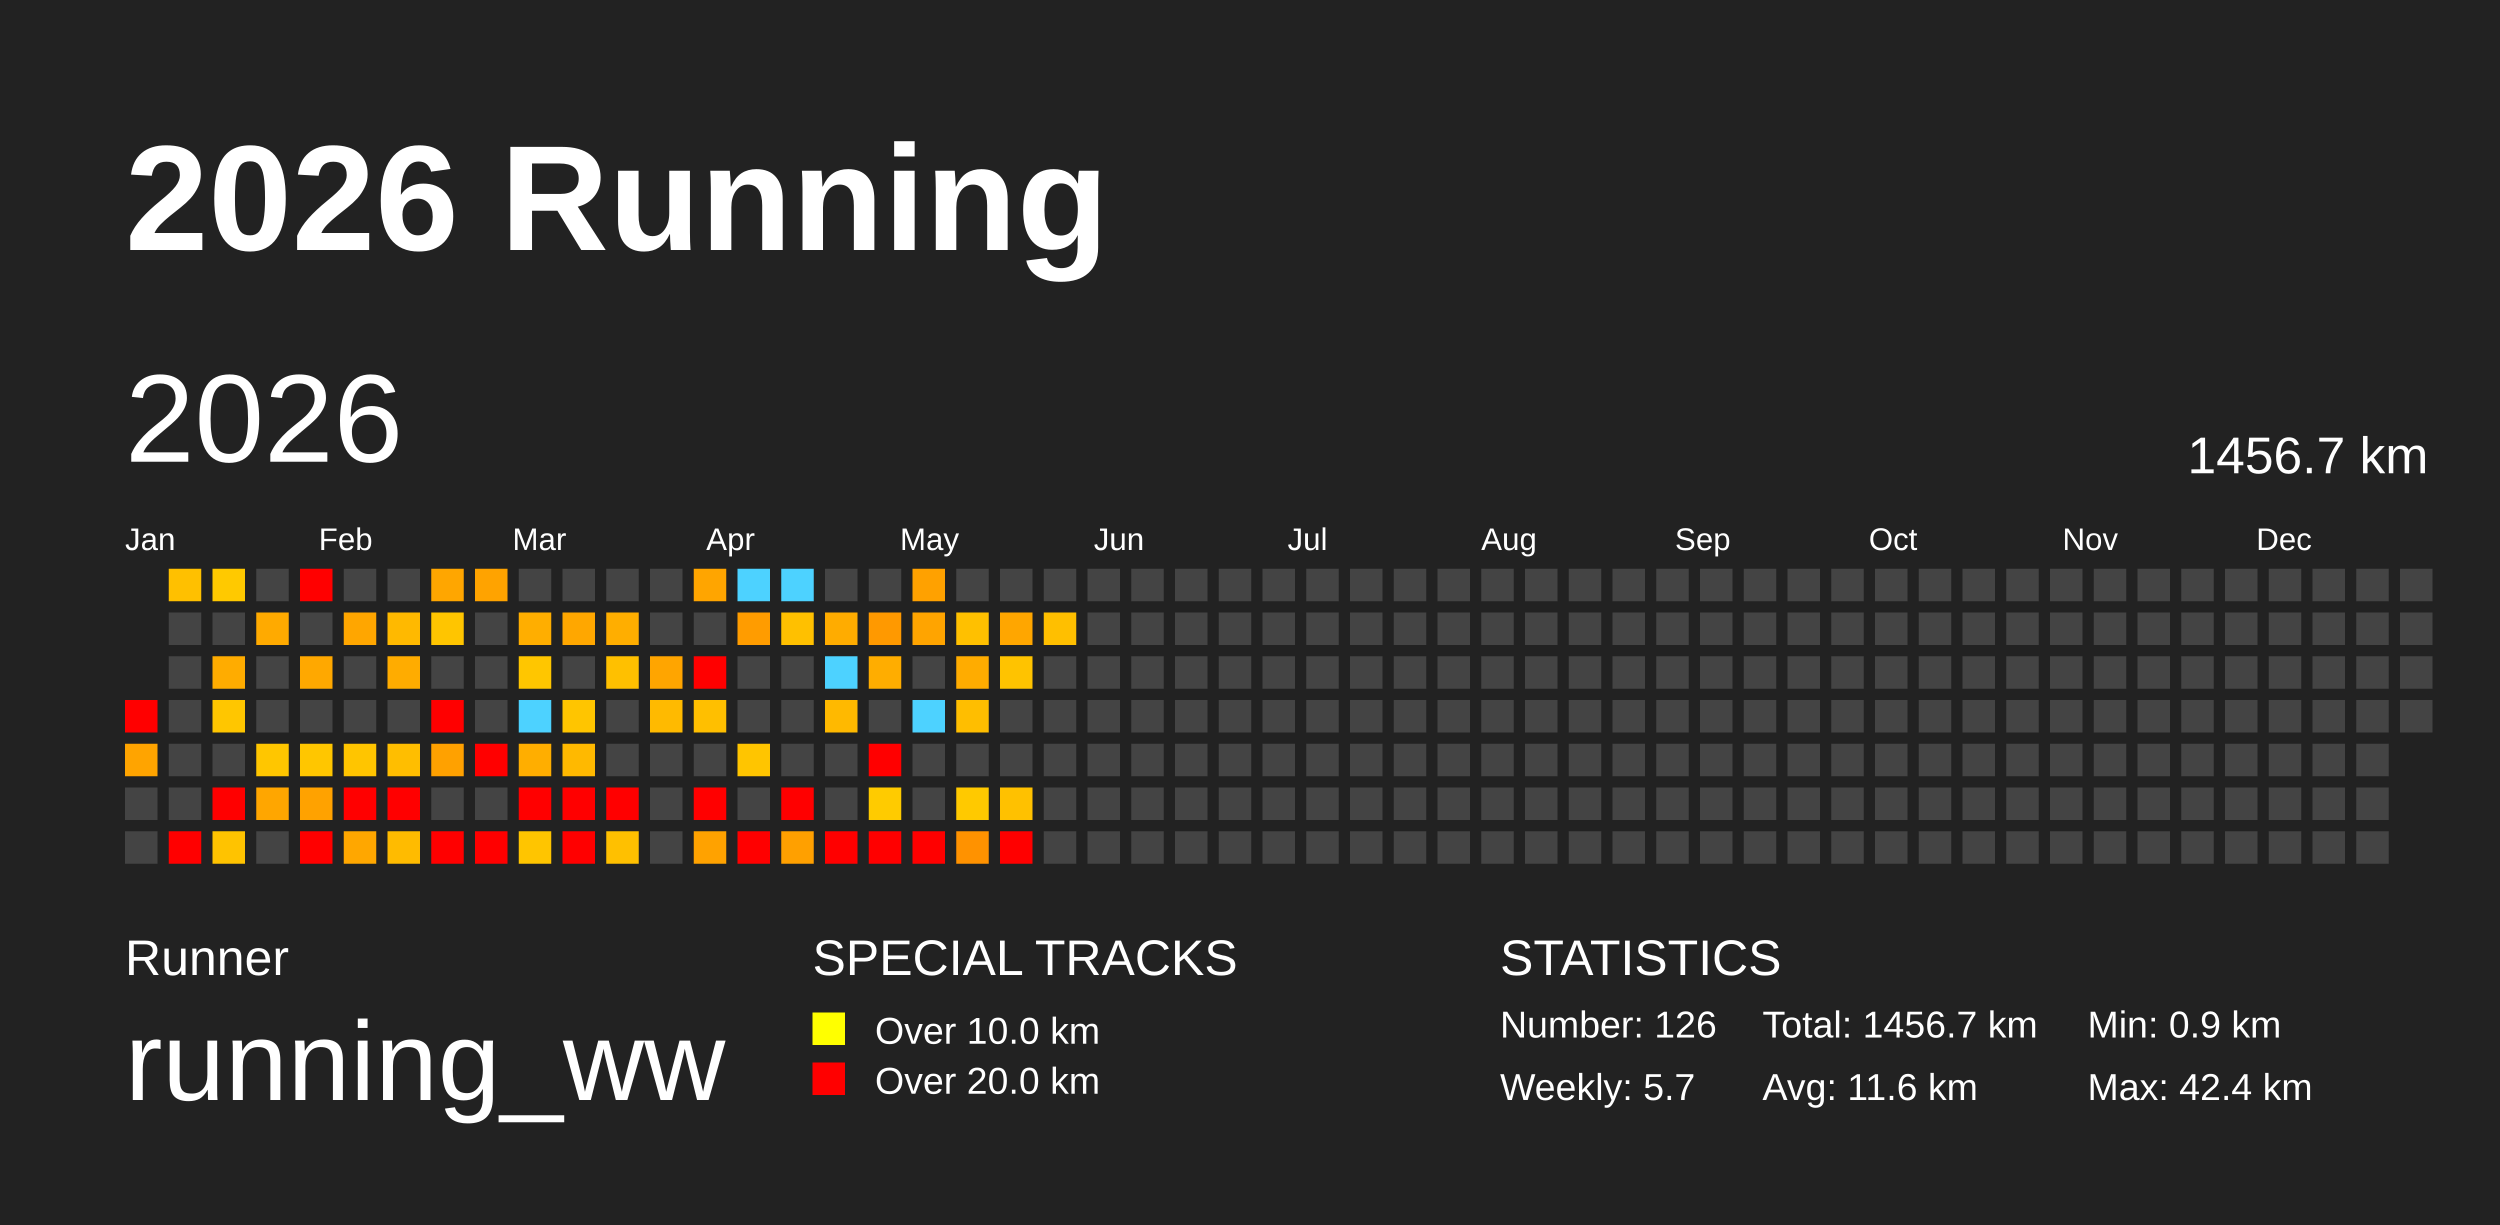
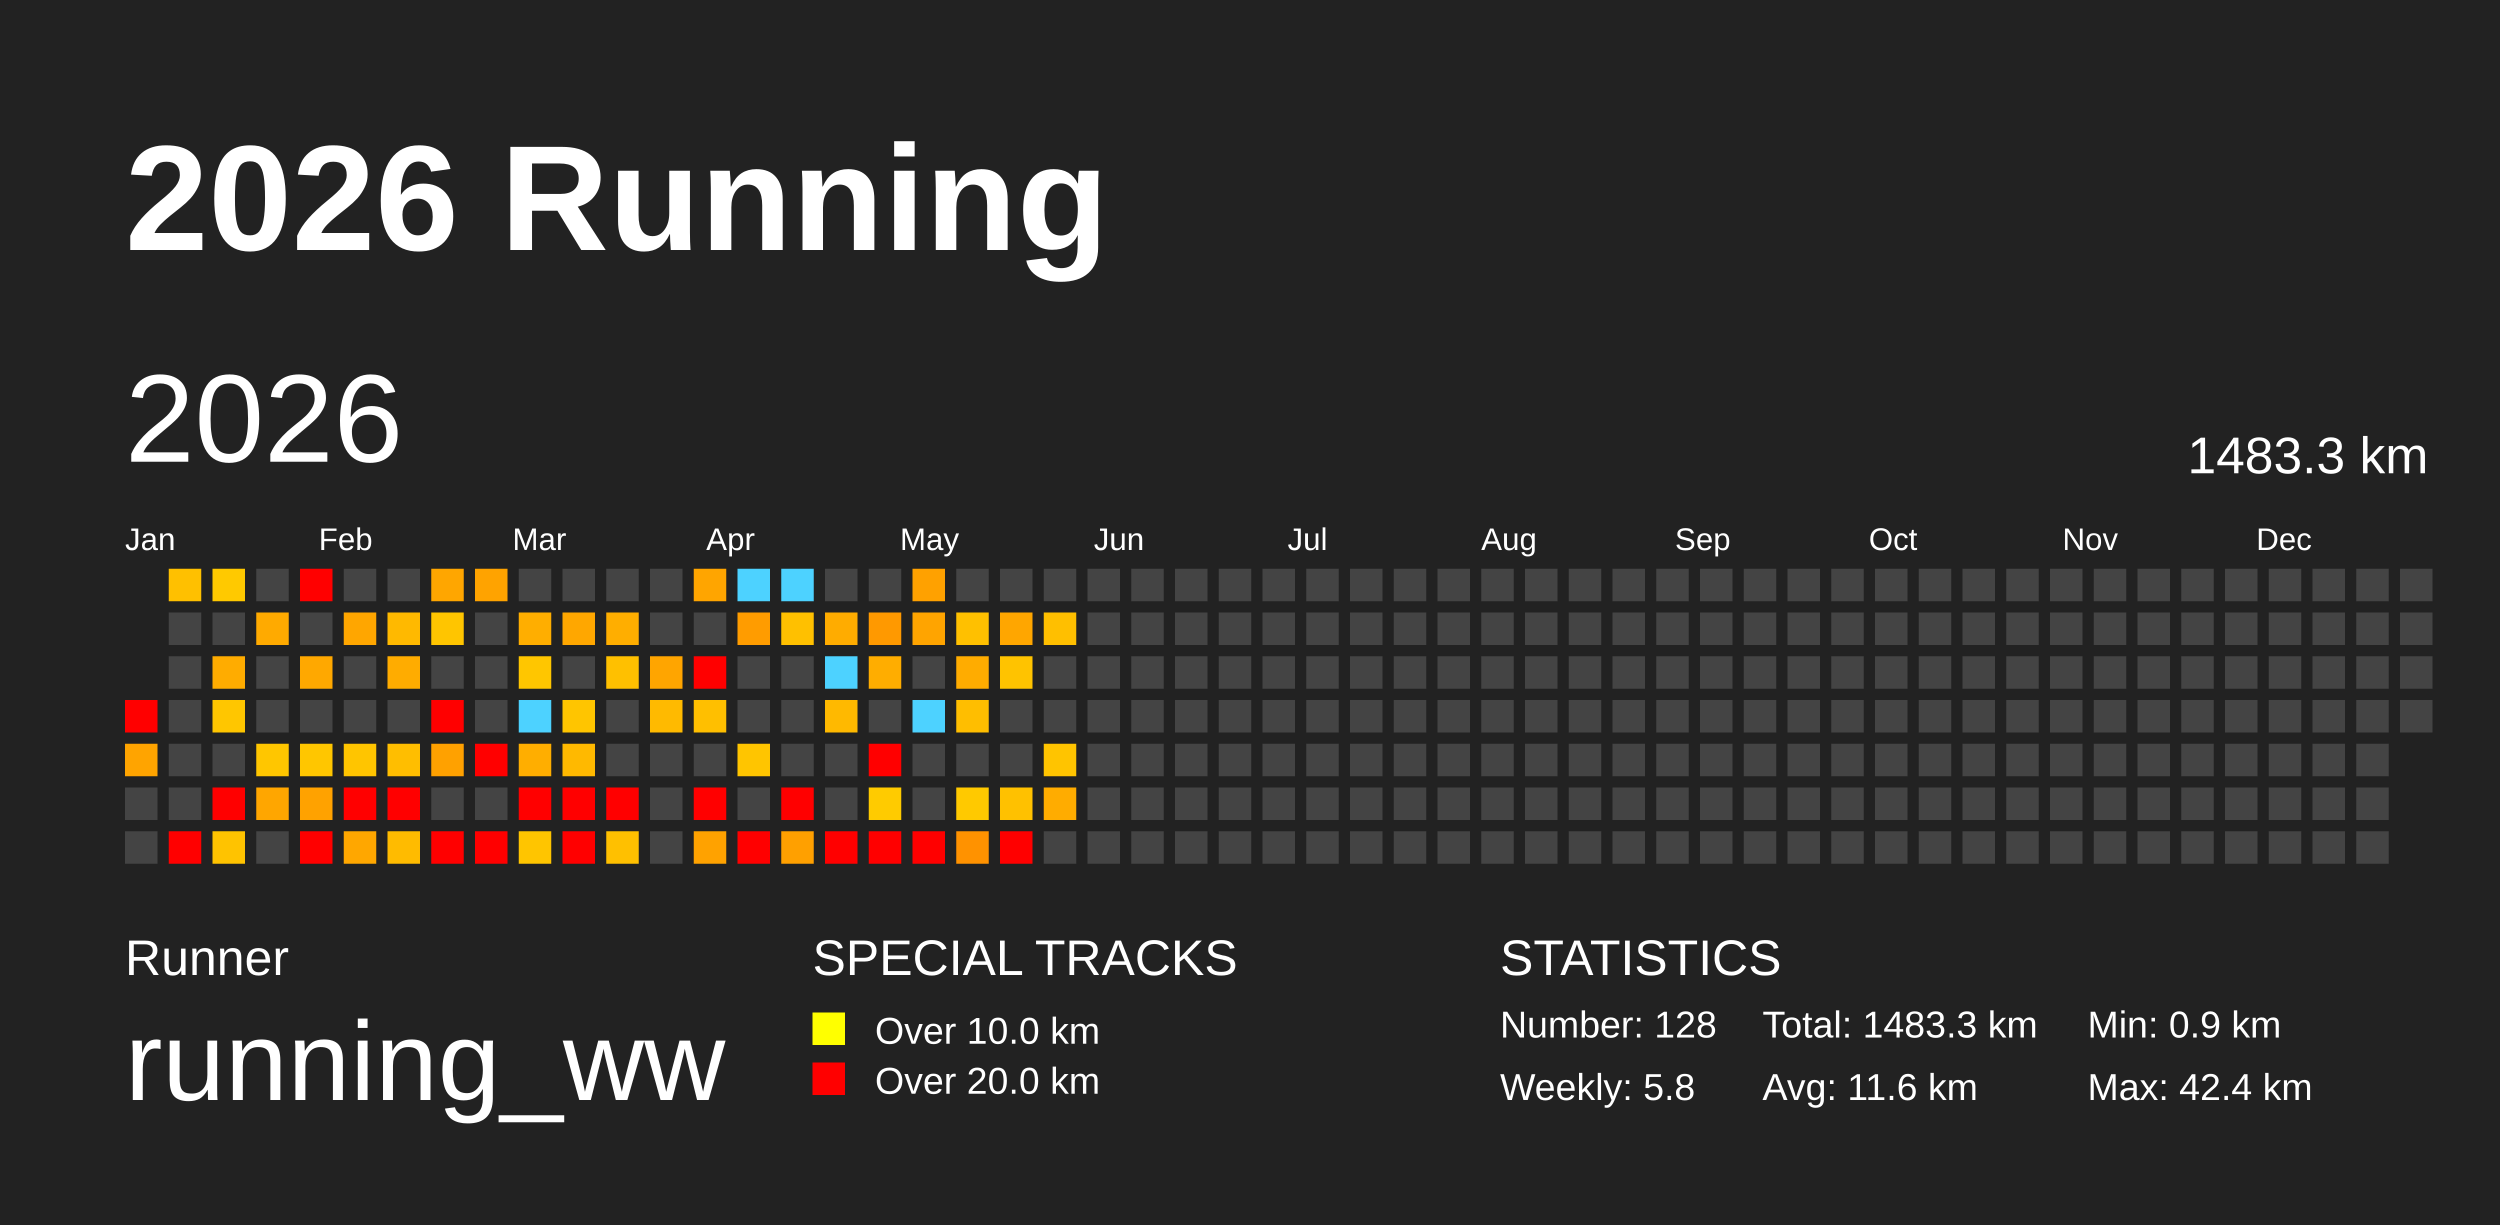
<svg xmlns="http://www.w3.org/2000/svg" baseProfile="full" height="98mm" version="1.1" viewBox="0,0,200,98" width="200mm">
  <defs />
  <rect fill="#222222" height="98" width="200" x="0" y="0" />
  <text fill="#FFFFFF" style="font-size:12px; font-family:Arial; font-weight:bold;" x="10" y="20">2026 Running</text>
  <text fill="#FFFFFF" style="font-size:4px; font-family:Arial" x="10" y="78">Runner</text>
  <text fill="#FFFFFF" style="font-size:9px; font-family:Arial" x="10" y="88">running_ww</text>
  <text fill="#FFFFFF" style="font-size:4px; font-family:Arial" x="65" y="78">SPECIAL TRACKS</text>
  <rect fill="yellow" height="2.6" width="2.6" x="65" y="81" />
  <text fill="#FFFFFF" style="font-size:3px; font-family:Arial" x="70" y="83.5">Over 10.0 km</text>
  <rect fill="red" height="2.6" width="2.6" x="65" y="85" />
  <text fill="#FFFFFF" style="font-size:3px; font-family:Arial" x="70" y="87.5">Over 20.0 km</text>
  <text fill="#FFFFFF" style="font-size:4px; font-family:Arial" x="120" y="78">STATISTICS</text>
-   <text fill="#FFFFFF" style="font-size:3px; font-family:Arial" x="120" y="83">Number: 126</text>
-   <text fill="#FFFFFF" style="font-size:3px; font-family:Arial" x="120" y="88">Weekly: 5.7</text>
-   <text fill="#FFFFFF" style="font-size:3px; font-family:Arial" x="141" y="83">Total: 1456.7 km</text>
+   <text fill="#FFFFFF" style="font-size:3px; font-family:Arial" x="120" y="83">Number: 128</text>
+   <text fill="#FFFFFF" style="font-size:3px; font-family:Arial" x="120" y="88">Weekly: 5.8</text>
+   <text fill="#FFFFFF" style="font-size:3px; font-family:Arial" x="141" y="83">Total: 1483.3 km</text>
  <text fill="#FFFFFF" style="font-size:3px; font-family:Arial" x="141" y="88">Avg: 11.6 km</text>
  <text fill="#FFFFFF" style="font-size:3px; font-family:Arial" x="167" y="83">Min: 0.9 km</text>
  <text fill="#FFFFFF" style="font-size:3px; font-family:Arial" x="167" y="88">Max: 42.4 km</text>
  <text dominant-baseline="hanging" fill="#FFFFFF" style="font-size:10.0px; font-family:Arial;" x="10" y="30">2026</text>
-   <text dominant-baseline="hanging" fill="#FFFFFF" style="font-size:4.125px; font-family:Arial;" x="175" y="35">1456.7 km</text>
+   <text dominant-baseline="hanging" fill="#FFFFFF" style="font-size:4.125px; font-family:Arial;" x="175" y="35">1483.3 km</text>
  <text fill="#FFFFFF" style="font-size:2.5px; font-family:Arial" x="10.0" y="44">Jan</text>
  <text fill="#FFFFFF" style="font-size:2.5px; font-family:Arial" x="25.5" y="44">Feb</text>
  <text fill="#FFFFFF" style="font-size:2.5px; font-family:Arial" x="41.0" y="44">Mar</text>
  <text fill="#FFFFFF" style="font-size:2.5px; font-family:Arial" x="56.5" y="44">Apr</text>
  <text fill="#FFFFFF" style="font-size:2.5px; font-family:Arial" x="72.0" y="44">May</text>
  <text fill="#FFFFFF" style="font-size:2.5px; font-family:Arial" x="87.5" y="44">Jun</text>
  <text fill="#FFFFFF" style="font-size:2.5px; font-family:Arial" x="103.0" y="44">Jul</text>
  <text fill="#FFFFFF" style="font-size:2.5px; font-family:Arial" x="118.5" y="44">Aug</text>
  <text fill="#FFFFFF" style="font-size:2.5px; font-family:Arial" x="134.0" y="44">Sep</text>
  <text fill="#FFFFFF" style="font-size:2.5px; font-family:Arial" x="149.5" y="44">Oct</text>
  <text fill="#FFFFFF" style="font-size:2.5px; font-family:Arial" x="165.0" y="44">Nov</text>
  <text fill="#FFFFFF" style="font-size:2.5px; font-family:Arial" x="180.5" y="44">Dec</text>
  <rect fill="red" height="2.6" width="2.6" x="10.0" y="56.0" />
  <rect fill="#ffa400" height="2.6" width="2.6" x="10.0" y="59.5" />
  <rect fill="#444444" height="2.6" width="2.6" x="10.0" y="63.0" />
  <rect fill="#444444" height="2.6" width="2.6" x="10.0" y="66.5" />
  <rect fill="#ffc000" height="2.6" width="2.6" x="13.5" y="45.5" />
  <rect fill="#444444" height="2.6" width="2.6" x="13.5" y="49.0" />
  <rect fill="#444444" height="2.6" width="2.6" x="13.5" y="52.5" />
  <rect fill="#444444" height="2.6" width="2.6" x="13.5" y="56.0" />
  <rect fill="#444444" height="2.6" width="2.6" x="13.5" y="59.5" />
  <rect fill="#444444" height="2.6" width="2.6" x="13.5" y="63.0" />
  <rect fill="red" height="2.6" width="2.6" x="13.5" y="66.5" />
  <rect fill="#ffc900" height="2.6" width="2.6" x="17.0" y="45.5" />
  <rect fill="#444444" height="2.6" width="2.6" x="17.0" y="49.0" />
  <rect fill="#ffac00" height="2.6" width="2.6" x="17.0" y="52.5" />
  <rect fill="#ffc600" height="2.6" width="2.6" x="17.0" y="56.0" />
  <rect fill="#444444" height="2.6" width="2.6" x="17.0" y="59.5" />
  <rect fill="red" height="2.6" width="2.6" x="17.0" y="63.0" />
  <rect fill="#ffc300" height="2.6" width="2.6" x="17.0" y="66.5" />
  <rect fill="#444444" height="2.6" width="2.6" x="20.5" y="45.5" />
  <rect fill="#ffaa00" height="2.6" width="2.6" x="20.5" y="49.0" />
  <rect fill="#444444" height="2.6" width="2.6" x="20.5" y="52.5" />
  <rect fill="#444444" height="2.6" width="2.6" x="20.5" y="56.0" />
  <rect fill="#ffc600" height="2.6" width="2.6" x="20.5" y="59.5" />
  <rect fill="#ffa600" height="2.6" width="2.6" x="20.5" y="63.0" />
  <rect fill="#444444" height="2.6" width="2.6" x="20.5" y="66.5" />
  <rect fill="red" height="2.6" width="2.6" x="24.0" y="45.5" />
  <rect fill="#444444" height="2.6" width="2.6" x="24.0" y="49.0" />
  <rect fill="#ffa800" height="2.6" width="2.6" x="24.0" y="52.5" />
  <rect fill="#444444" height="2.6" width="2.6" x="24.0" y="56.0" />
  <rect fill="#ffc600" height="2.6" width="2.6" x="24.0" y="59.5" />
  <rect fill="#ffa200" height="2.6" width="2.6" x="24.0" y="63.0" />
  <rect fill="red" height="2.6" width="2.6" x="24.0" y="66.5" />
  <rect fill="#444444" height="2.6" width="2.6" x="27.5" y="45.5" />
  <rect fill="#ffa600" height="2.6" width="2.6" x="27.5" y="49.0" />
  <rect fill="#444444" height="2.6" width="2.6" x="27.5" y="52.5" />
  <rect fill="#444444" height="2.6" width="2.6" x="27.5" y="56.0" />
  <rect fill="#ffc500" height="2.6" width="2.6" x="27.5" y="59.5" />
  <rect fill="red" height="2.6" width="2.6" x="27.5" y="63.0" />
  <rect fill="#ffa700" height="2.6" width="2.6" x="27.5" y="66.5" />
  <rect fill="#444444" height="2.6" width="2.6" x="31.0" y="45.5" />
  <rect fill="#ffb900" height="2.6" width="2.6" x="31.0" y="49.0" />
  <rect fill="#ffac00" height="2.6" width="2.6" x="31.0" y="52.5" />
  <rect fill="#444444" height="2.6" width="2.6" x="31.0" y="56.0" />
  <rect fill="#ffbe00" height="2.6" width="2.6" x="31.0" y="59.5" />
  <rect fill="red" height="2.6" width="2.6" x="31.0" y="63.0" />
  <rect fill="#ffbb00" height="2.6" width="2.6" x="31.0" y="66.5" />
  <rect fill="#ffa600" height="2.6" width="2.6" x="34.5" y="45.5" />
  <rect fill="#ffc500" height="2.6" width="2.6" x="34.5" y="49.0" />
  <rect fill="#444444" height="2.6" width="2.6" x="34.5" y="52.5" />
  <rect fill="red" height="2.6" width="2.6" x="34.5" y="56.0" />
  <rect fill="#ffa100" height="2.6" width="2.6" x="34.5" y="59.5" />
  <rect fill="#444444" height="2.6" width="2.6" x="34.5" y="63.0" />
  <rect fill="red" height="2.6" width="2.6" x="34.5" y="66.5" />
  <rect fill="#ffa300" height="2.6" width="2.6" x="38.0" y="45.5" />
  <rect fill="#444444" height="2.6" width="2.6" x="38.0" y="49.0" />
  <rect fill="#444444" height="2.6" width="2.6" x="38.0" y="52.5" />
  <rect fill="#444444" height="2.6" width="2.6" x="38.0" y="56.0" />
  <rect fill="red" height="2.6" width="2.6" x="38.0" y="59.5" />
  <rect fill="#444444" height="2.6" width="2.6" x="38.0" y="63.0" />
  <rect fill="red" height="2.6" width="2.6" x="38.0" y="66.5" />
  <rect fill="#444444" height="2.6" width="2.6" x="41.5" y="45.5" />
  <rect fill="#ffae00" height="2.6" width="2.6" x="41.5" y="49.0" />
  <rect fill="#ffc600" height="2.6" width="2.6" x="41.5" y="52.5" />
  <rect fill="#4dd2ff" height="2.6" width="2.6" x="41.5" y="56.0" />
  <rect fill="#ffae00" height="2.6" width="2.6" x="41.5" y="59.5" />
  <rect fill="red" height="2.6" width="2.6" x="41.5" y="63.0" />
  <rect fill="#ffc500" height="2.6" width="2.6" x="41.5" y="66.5" />
  <rect fill="#444444" height="2.6" width="2.6" x="45.0" y="45.5" />
  <rect fill="#ffa700" height="2.6" width="2.6" x="45.0" y="49.0" />
  <rect fill="#444444" height="2.6" width="2.6" x="45.0" y="52.5" />
  <rect fill="#ffc500" height="2.6" width="2.6" x="45.0" y="56.0" />
  <rect fill="#ffb900" height="2.6" width="2.6" x="45.0" y="59.5" />
  <rect fill="red" height="2.6" width="2.6" x="45.0" y="63.0" />
  <rect fill="red" height="2.6" width="2.6" x="45.0" y="66.5" />
  <rect fill="#444444" height="2.6" width="2.6" x="48.5" y="45.5" />
  <rect fill="#ffae00" height="2.6" width="2.6" x="48.5" y="49.0" />
  <rect fill="#ffc000" height="2.6" width="2.6" x="48.5" y="52.5" />
  <rect fill="#444444" height="2.6" width="2.6" x="48.5" y="56.0" />
  <rect fill="#444444" height="2.6" width="2.6" x="48.5" y="59.5" />
  <rect fill="red" height="2.6" width="2.6" x="48.5" y="63.0" />
  <rect fill="#ffc000" height="2.6" width="2.6" x="48.5" y="66.5" />
  <rect fill="#444444" height="2.6" width="2.6" x="52.0" y="45.5" />
  <rect fill="#444444" height="2.6" width="2.6" x="52.0" y="49.0" />
  <rect fill="#ffa500" height="2.6" width="2.6" x="52.0" y="52.5" />
  <rect fill="#ffba00" height="2.6" width="2.6" x="52.0" y="56.0" />
  <rect fill="#444444" height="2.6" width="2.6" x="52.0" y="59.5" />
  <rect fill="#444444" height="2.6" width="2.6" x="52.0" y="63.0" />
  <rect fill="#444444" height="2.6" width="2.6" x="52.0" y="66.5" />
  <rect fill="#ffa500" height="2.6" width="2.6" x="55.5" y="45.5" />
  <rect fill="#444444" height="2.6" width="2.6" x="55.5" y="49.0" />
  <rect fill="red" height="2.6" width="2.6" x="55.5" y="52.5" />
  <rect fill="#ffbf00" height="2.6" width="2.6" x="55.5" y="56.0" />
  <rect fill="#444444" height="2.6" width="2.6" x="55.5" y="59.5" />
  <rect fill="red" height="2.6" width="2.6" x="55.5" y="63.0" />
  <rect fill="#ffa200" height="2.6" width="2.6" x="55.5" y="66.5" />
  <rect fill="#4dd2ff" height="2.6" width="2.6" x="59.0" y="45.5" />
  <rect fill="#ff9c00" height="2.6" width="2.6" x="59.0" y="49.0" />
  <rect fill="#444444" height="2.6" width="2.6" x="59.0" y="52.5" />
  <rect fill="#444444" height="2.6" width="2.6" x="59.0" y="56.0" />
  <rect fill="#ffc500" height="2.6" width="2.6" x="59.0" y="59.5" />
  <rect fill="#444444" height="2.6" width="2.6" x="59.0" y="63.0" />
  <rect fill="red" height="2.6" width="2.6" x="59.0" y="66.5" />
  <rect fill="#4dd2ff" height="2.6" width="2.6" x="62.5" y="45.5" />
  <rect fill="#ffc000" height="2.6" width="2.6" x="62.5" y="49.0" />
  <rect fill="#444444" height="2.6" width="2.6" x="62.5" y="52.5" />
  <rect fill="#444444" height="2.6" width="2.6" x="62.5" y="56.0" />
  <rect fill="#444444" height="2.6" width="2.6" x="62.5" y="59.5" />
  <rect fill="red" height="2.6" width="2.6" x="62.5" y="63.0" />
  <rect fill="#ffa000" height="2.6" width="2.6" x="62.5" y="66.5" />
  <rect fill="#444444" height="2.6" width="2.6" x="66.0" y="45.5" />
  <rect fill="#ffac00" height="2.6" width="2.6" x="66.0" y="49.0" />
  <rect fill="#4dd2ff" height="2.6" width="2.6" x="66.0" y="52.5" />
  <rect fill="#ffb900" height="2.6" width="2.6" x="66.0" y="56.0" />
  <rect fill="#444444" height="2.6" width="2.6" x="66.0" y="59.5" />
  <rect fill="#444444" height="2.6" width="2.6" x="66.0" y="63.0" />
  <rect fill="red" height="2.6" width="2.6" x="66.0" y="66.5" />
  <rect fill="#444444" height="2.6" width="2.6" x="69.5" y="45.5" />
  <rect fill="#ff9900" height="2.6" width="2.6" x="69.5" y="49.0" />
  <rect fill="#ffad00" height="2.6" width="2.6" x="69.5" y="52.5" />
  <rect fill="#444444" height="2.6" width="2.6" x="69.5" y="56.0" />
  <rect fill="red" height="2.6" width="2.6" x="69.5" y="59.5" />
  <rect fill="#ffcb00" height="2.6" width="2.6" x="69.5" y="63.0" />
  <rect fill="red" height="2.6" width="2.6" x="69.5" y="66.5" />
  <rect fill="#ffa100" height="2.6" width="2.6" x="73.0" y="45.5" />
  <rect fill="#ffa400" height="2.6" width="2.6" x="73.0" y="49.0" />
  <rect fill="#444444" height="2.6" width="2.6" x="73.0" y="52.5" />
  <rect fill="#4dd2ff" height="2.6" width="2.6" x="73.0" y="56.0" />
  <rect fill="#444444" height="2.6" width="2.6" x="73.0" y="59.5" />
  <rect fill="#444444" height="2.6" width="2.6" x="73.0" y="63.0" />
  <rect fill="red" height="2.6" width="2.6" x="73.0" y="66.5" />
  <rect fill="#444444" height="2.6" width="2.6" x="76.5" y="45.5" />
  <rect fill="#ffc000" height="2.6" width="2.6" x="76.5" y="49.0" />
  <rect fill="#ffac00" height="2.6" width="2.6" x="76.5" y="52.5" />
  <rect fill="#ffbe00" height="2.6" width="2.6" x="76.5" y="56.0" />
  <rect fill="#444444" height="2.6" width="2.6" x="76.5" y="59.5" />
  <rect fill="#ffc900" height="2.6" width="2.6" x="76.5" y="63.0" />
  <rect fill="#ff9200" height="2.6" width="2.6" x="76.5" y="66.5" />
  <rect fill="#444444" height="2.6" width="2.6" x="80.0" y="45.5" />
  <rect fill="#ffa600" height="2.6" width="2.6" x="80.0" y="49.0" />
  <rect fill="#ffc300" height="2.6" width="2.6" x="80.0" y="52.5" />
  <rect fill="#444444" height="2.6" width="2.6" x="80.0" y="56.0" />
  <rect fill="#444444" height="2.6" width="2.6" x="80.0" y="59.5" />
  <rect fill="#ffc100" height="2.6" width="2.6" x="80.0" y="63.0" />
  <rect fill="red" height="2.6" width="2.6" x="80.0" y="66.5" />
  <rect fill="#444444" height="2.6" width="2.6" x="83.5" y="45.5" />
  <rect fill="#ffbf00" height="2.6" width="2.6" x="83.5" y="49.0" />
  <rect fill="#444444" height="2.6" width="2.6" x="83.5" y="52.5" />
  <rect fill="#444444" height="2.6" width="2.6" x="83.5" y="56.0" />
-   <rect fill="#444444" height="2.6" width="2.6" x="83.5" y="59.5" />
-   <rect fill="#444444" height="2.6" width="2.6" x="83.5" y="63.0" />
+   <rect fill="#ffc400" height="2.6" width="2.6" x="83.5" y="59.5" />
+   <rect fill="#ffac00" height="2.6" width="2.6" x="83.5" y="63.0" />
  <rect fill="#444444" height="2.6" width="2.6" x="83.5" y="66.5" />
  <rect fill="#444444" height="2.6" width="2.6" x="87.0" y="45.5" />
  <rect fill="#444444" height="2.6" width="2.6" x="87.0" y="49.0" />
  <rect fill="#444444" height="2.6" width="2.6" x="87.0" y="52.5" />
  <rect fill="#444444" height="2.6" width="2.6" x="87.0" y="56.0" />
  <rect fill="#444444" height="2.6" width="2.6" x="87.0" y="59.5" />
  <rect fill="#444444" height="2.6" width="2.6" x="87.0" y="63.0" />
  <rect fill="#444444" height="2.6" width="2.6" x="87.0" y="66.5" />
  <rect fill="#444444" height="2.6" width="2.6" x="90.5" y="45.5" />
  <rect fill="#444444" height="2.6" width="2.6" x="90.5" y="49.0" />
  <rect fill="#444444" height="2.6" width="2.6" x="90.5" y="52.5" />
  <rect fill="#444444" height="2.6" width="2.6" x="90.5" y="56.0" />
  <rect fill="#444444" height="2.6" width="2.6" x="90.5" y="59.5" />
  <rect fill="#444444" height="2.6" width="2.6" x="90.5" y="63.0" />
  <rect fill="#444444" height="2.6" width="2.6" x="90.5" y="66.5" />
  <rect fill="#444444" height="2.6" width="2.6" x="94.0" y="45.5" />
  <rect fill="#444444" height="2.6" width="2.6" x="94.0" y="49.0" />
  <rect fill="#444444" height="2.6" width="2.6" x="94.0" y="52.5" />
  <rect fill="#444444" height="2.6" width="2.6" x="94.0" y="56.0" />
  <rect fill="#444444" height="2.6" width="2.6" x="94.0" y="59.5" />
  <rect fill="#444444" height="2.6" width="2.6" x="94.0" y="63.0" />
  <rect fill="#444444" height="2.6" width="2.6" x="94.0" y="66.5" />
  <rect fill="#444444" height="2.6" width="2.6" x="97.5" y="45.5" />
  <rect fill="#444444" height="2.6" width="2.6" x="97.5" y="49.0" />
  <rect fill="#444444" height="2.6" width="2.6" x="97.5" y="52.5" />
  <rect fill="#444444" height="2.6" width="2.6" x="97.5" y="56.0" />
  <rect fill="#444444" height="2.6" width="2.6" x="97.5" y="59.5" />
  <rect fill="#444444" height="2.6" width="2.6" x="97.5" y="63.0" />
  <rect fill="#444444" height="2.6" width="2.6" x="97.5" y="66.5" />
  <rect fill="#444444" height="2.6" width="2.6" x="101.0" y="45.5" />
  <rect fill="#444444" height="2.6" width="2.6" x="101.0" y="49.0" />
  <rect fill="#444444" height="2.6" width="2.6" x="101.0" y="52.5" />
  <rect fill="#444444" height="2.6" width="2.6" x="101.0" y="56.0" />
  <rect fill="#444444" height="2.6" width="2.6" x="101.0" y="59.5" />
  <rect fill="#444444" height="2.6" width="2.6" x="101.0" y="63.0" />
  <rect fill="#444444" height="2.6" width="2.6" x="101.0" y="66.5" />
  <rect fill="#444444" height="2.6" width="2.6" x="104.5" y="45.5" />
  <rect fill="#444444" height="2.6" width="2.6" x="104.5" y="49.0" />
  <rect fill="#444444" height="2.6" width="2.6" x="104.5" y="52.5" />
  <rect fill="#444444" height="2.6" width="2.6" x="104.5" y="56.0" />
  <rect fill="#444444" height="2.6" width="2.6" x="104.5" y="59.5" />
  <rect fill="#444444" height="2.6" width="2.6" x="104.5" y="63.0" />
  <rect fill="#444444" height="2.6" width="2.6" x="104.5" y="66.5" />
  <rect fill="#444444" height="2.6" width="2.6" x="108.0" y="45.5" />
  <rect fill="#444444" height="2.6" width="2.6" x="108.0" y="49.0" />
  <rect fill="#444444" height="2.6" width="2.6" x="108.0" y="52.5" />
  <rect fill="#444444" height="2.6" width="2.6" x="108.0" y="56.0" />
  <rect fill="#444444" height="2.6" width="2.6" x="108.0" y="59.5" />
  <rect fill="#444444" height="2.6" width="2.6" x="108.0" y="63.0" />
  <rect fill="#444444" height="2.6" width="2.6" x="108.0" y="66.5" />
  <rect fill="#444444" height="2.6" width="2.6" x="111.5" y="45.5" />
  <rect fill="#444444" height="2.6" width="2.6" x="111.5" y="49.0" />
  <rect fill="#444444" height="2.6" width="2.6" x="111.5" y="52.5" />
  <rect fill="#444444" height="2.6" width="2.6" x="111.5" y="56.0" />
  <rect fill="#444444" height="2.6" width="2.6" x="111.5" y="59.5" />
  <rect fill="#444444" height="2.6" width="2.6" x="111.5" y="63.0" />
  <rect fill="#444444" height="2.6" width="2.6" x="111.5" y="66.5" />
  <rect fill="#444444" height="2.6" width="2.6" x="115.0" y="45.5" />
  <rect fill="#444444" height="2.6" width="2.6" x="115.0" y="49.0" />
  <rect fill="#444444" height="2.6" width="2.6" x="115.0" y="52.5" />
  <rect fill="#444444" height="2.6" width="2.6" x="115.0" y="56.0" />
  <rect fill="#444444" height="2.6" width="2.6" x="115.0" y="59.5" />
  <rect fill="#444444" height="2.6" width="2.6" x="115.0" y="63.0" />
  <rect fill="#444444" height="2.6" width="2.6" x="115.0" y="66.5" />
  <rect fill="#444444" height="2.6" width="2.6" x="118.5" y="45.5" />
  <rect fill="#444444" height="2.6" width="2.6" x="118.5" y="49.0" />
  <rect fill="#444444" height="2.6" width="2.6" x="118.5" y="52.5" />
  <rect fill="#444444" height="2.6" width="2.6" x="118.5" y="56.0" />
  <rect fill="#444444" height="2.6" width="2.6" x="118.5" y="59.5" />
  <rect fill="#444444" height="2.6" width="2.6" x="118.5" y="63.0" />
  <rect fill="#444444" height="2.6" width="2.6" x="118.5" y="66.5" />
  <rect fill="#444444" height="2.6" width="2.6" x="122.0" y="45.5" />
  <rect fill="#444444" height="2.6" width="2.6" x="122.0" y="49.0" />
  <rect fill="#444444" height="2.6" width="2.6" x="122.0" y="52.5" />
  <rect fill="#444444" height="2.6" width="2.6" x="122.0" y="56.0" />
  <rect fill="#444444" height="2.6" width="2.6" x="122.0" y="59.5" />
  <rect fill="#444444" height="2.6" width="2.6" x="122.0" y="63.0" />
  <rect fill="#444444" height="2.6" width="2.6" x="122.0" y="66.5" />
  <rect fill="#444444" height="2.6" width="2.6" x="125.5" y="45.5" />
  <rect fill="#444444" height="2.6" width="2.6" x="125.5" y="49.0" />
  <rect fill="#444444" height="2.6" width="2.6" x="125.5" y="52.5" />
  <rect fill="#444444" height="2.6" width="2.6" x="125.5" y="56.0" />
  <rect fill="#444444" height="2.6" width="2.6" x="125.5" y="59.5" />
  <rect fill="#444444" height="2.6" width="2.6" x="125.5" y="63.0" />
  <rect fill="#444444" height="2.6" width="2.6" x="125.5" y="66.5" />
  <rect fill="#444444" height="2.6" width="2.6" x="129.0" y="45.5" />
  <rect fill="#444444" height="2.6" width="2.6" x="129.0" y="49.0" />
  <rect fill="#444444" height="2.6" width="2.6" x="129.0" y="52.5" />
  <rect fill="#444444" height="2.6" width="2.6" x="129.0" y="56.0" />
  <rect fill="#444444" height="2.6" width="2.6" x="129.0" y="59.5" />
  <rect fill="#444444" height="2.6" width="2.6" x="129.0" y="63.0" />
  <rect fill="#444444" height="2.6" width="2.6" x="129.0" y="66.5" />
  <rect fill="#444444" height="2.6" width="2.6" x="132.5" y="45.5" />
  <rect fill="#444444" height="2.6" width="2.6" x="132.5" y="49.0" />
  <rect fill="#444444" height="2.6" width="2.6" x="132.5" y="52.5" />
  <rect fill="#444444" height="2.6" width="2.6" x="132.5" y="56.0" />
  <rect fill="#444444" height="2.6" width="2.6" x="132.5" y="59.5" />
  <rect fill="#444444" height="2.6" width="2.6" x="132.5" y="63.0" />
  <rect fill="#444444" height="2.6" width="2.6" x="132.5" y="66.5" />
  <rect fill="#444444" height="2.6" width="2.6" x="136.0" y="45.5" />
  <rect fill="#444444" height="2.6" width="2.6" x="136.0" y="49.0" />
  <rect fill="#444444" height="2.6" width="2.6" x="136.0" y="52.5" />
  <rect fill="#444444" height="2.6" width="2.6" x="136.0" y="56.0" />
  <rect fill="#444444" height="2.6" width="2.6" x="136.0" y="59.5" />
  <rect fill="#444444" height="2.6" width="2.6" x="136.0" y="63.0" />
  <rect fill="#444444" height="2.6" width="2.6" x="136.0" y="66.5" />
  <rect fill="#444444" height="2.6" width="2.6" x="139.5" y="45.5" />
  <rect fill="#444444" height="2.6" width="2.6" x="139.5" y="49.0" />
  <rect fill="#444444" height="2.6" width="2.6" x="139.5" y="52.5" />
  <rect fill="#444444" height="2.6" width="2.6" x="139.5" y="56.0" />
  <rect fill="#444444" height="2.6" width="2.6" x="139.5" y="59.5" />
  <rect fill="#444444" height="2.6" width="2.6" x="139.5" y="63.0" />
  <rect fill="#444444" height="2.6" width="2.6" x="139.5" y="66.5" />
  <rect fill="#444444" height="2.6" width="2.6" x="143.0" y="45.5" />
  <rect fill="#444444" height="2.6" width="2.6" x="143.0" y="49.0" />
  <rect fill="#444444" height="2.6" width="2.6" x="143.0" y="52.5" />
  <rect fill="#444444" height="2.6" width="2.6" x="143.0" y="56.0" />
  <rect fill="#444444" height="2.6" width="2.6" x="143.0" y="59.5" />
  <rect fill="#444444" height="2.6" width="2.6" x="143.0" y="63.0" />
  <rect fill="#444444" height="2.6" width="2.6" x="143.0" y="66.5" />
  <rect fill="#444444" height="2.6" width="2.6" x="146.5" y="45.5" />
  <rect fill="#444444" height="2.6" width="2.6" x="146.5" y="49.0" />
  <rect fill="#444444" height="2.6" width="2.6" x="146.5" y="52.5" />
  <rect fill="#444444" height="2.6" width="2.6" x="146.5" y="56.0" />
  <rect fill="#444444" height="2.6" width="2.6" x="146.5" y="59.5" />
  <rect fill="#444444" height="2.6" width="2.6" x="146.5" y="63.0" />
  <rect fill="#444444" height="2.6" width="2.6" x="146.5" y="66.5" />
  <rect fill="#444444" height="2.6" width="2.6" x="150.0" y="45.5" />
  <rect fill="#444444" height="2.6" width="2.6" x="150.0" y="49.0" />
  <rect fill="#444444" height="2.6" width="2.6" x="150.0" y="52.5" />
  <rect fill="#444444" height="2.6" width="2.6" x="150.0" y="56.0" />
  <rect fill="#444444" height="2.6" width="2.6" x="150.0" y="59.5" />
  <rect fill="#444444" height="2.6" width="2.6" x="150.0" y="63.0" />
  <rect fill="#444444" height="2.6" width="2.6" x="150.0" y="66.5" />
  <rect fill="#444444" height="2.6" width="2.6" x="153.5" y="45.5" />
  <rect fill="#444444" height="2.6" width="2.6" x="153.5" y="49.0" />
  <rect fill="#444444" height="2.6" width="2.6" x="153.5" y="52.5" />
  <rect fill="#444444" height="2.6" width="2.6" x="153.5" y="56.0" />
  <rect fill="#444444" height="2.6" width="2.6" x="153.5" y="59.5" />
  <rect fill="#444444" height="2.6" width="2.6" x="153.5" y="63.0" />
  <rect fill="#444444" height="2.6" width="2.6" x="153.5" y="66.5" />
  <rect fill="#444444" height="2.6" width="2.6" x="157.0" y="45.5" />
  <rect fill="#444444" height="2.6" width="2.6" x="157.0" y="49.0" />
  <rect fill="#444444" height="2.6" width="2.6" x="157.0" y="52.5" />
  <rect fill="#444444" height="2.6" width="2.6" x="157.0" y="56.0" />
  <rect fill="#444444" height="2.6" width="2.6" x="157.0" y="59.5" />
  <rect fill="#444444" height="2.6" width="2.6" x="157.0" y="63.0" />
  <rect fill="#444444" height="2.6" width="2.6" x="157.0" y="66.5" />
  <rect fill="#444444" height="2.6" width="2.6" x="160.5" y="45.5" />
  <rect fill="#444444" height="2.6" width="2.6" x="160.5" y="49.0" />
  <rect fill="#444444" height="2.6" width="2.6" x="160.5" y="52.5" />
  <rect fill="#444444" height="2.6" width="2.6" x="160.5" y="56.0" />
  <rect fill="#444444" height="2.6" width="2.6" x="160.5" y="59.5" />
  <rect fill="#444444" height="2.6" width="2.6" x="160.5" y="63.0" />
  <rect fill="#444444" height="2.6" width="2.6" x="160.5" y="66.5" />
  <rect fill="#444444" height="2.6" width="2.6" x="164.0" y="45.5" />
  <rect fill="#444444" height="2.6" width="2.6" x="164.0" y="49.0" />
  <rect fill="#444444" height="2.6" width="2.6" x="164.0" y="52.5" />
  <rect fill="#444444" height="2.6" width="2.6" x="164.0" y="56.0" />
  <rect fill="#444444" height="2.6" width="2.6" x="164.0" y="59.5" />
  <rect fill="#444444" height="2.6" width="2.6" x="164.0" y="63.0" />
  <rect fill="#444444" height="2.6" width="2.6" x="164.0" y="66.5" />
  <rect fill="#444444" height="2.6" width="2.6" x="167.5" y="45.5" />
  <rect fill="#444444" height="2.6" width="2.6" x="167.5" y="49.0" />
  <rect fill="#444444" height="2.6" width="2.6" x="167.5" y="52.5" />
  <rect fill="#444444" height="2.6" width="2.6" x="167.5" y="56.0" />
  <rect fill="#444444" height="2.6" width="2.6" x="167.5" y="59.5" />
  <rect fill="#444444" height="2.6" width="2.6" x="167.5" y="63.0" />
  <rect fill="#444444" height="2.6" width="2.6" x="167.5" y="66.5" />
  <rect fill="#444444" height="2.6" width="2.6" x="171.0" y="45.5" />
  <rect fill="#444444" height="2.6" width="2.6" x="171.0" y="49.0" />
  <rect fill="#444444" height="2.6" width="2.6" x="171.0" y="52.5" />
  <rect fill="#444444" height="2.6" width="2.6" x="171.0" y="56.0" />
  <rect fill="#444444" height="2.6" width="2.6" x="171.0" y="59.5" />
  <rect fill="#444444" height="2.6" width="2.6" x="171.0" y="63.0" />
  <rect fill="#444444" height="2.6" width="2.6" x="171.0" y="66.5" />
  <rect fill="#444444" height="2.6" width="2.6" x="174.5" y="45.5" />
  <rect fill="#444444" height="2.6" width="2.6" x="174.5" y="49.0" />
  <rect fill="#444444" height="2.6" width="2.6" x="174.5" y="52.5" />
  <rect fill="#444444" height="2.6" width="2.6" x="174.5" y="56.0" />
  <rect fill="#444444" height="2.6" width="2.6" x="174.5" y="59.5" />
  <rect fill="#444444" height="2.6" width="2.6" x="174.5" y="63.0" />
  <rect fill="#444444" height="2.6" width="2.6" x="174.5" y="66.5" />
  <rect fill="#444444" height="2.6" width="2.6" x="178.0" y="45.5" />
  <rect fill="#444444" height="2.6" width="2.6" x="178.0" y="49.0" />
  <rect fill="#444444" height="2.6" width="2.6" x="178.0" y="52.5" />
  <rect fill="#444444" height="2.6" width="2.6" x="178.0" y="56.0" />
  <rect fill="#444444" height="2.6" width="2.6" x="178.0" y="59.5" />
  <rect fill="#444444" height="2.6" width="2.6" x="178.0" y="63.0" />
  <rect fill="#444444" height="2.6" width="2.6" x="178.0" y="66.5" />
  <rect fill="#444444" height="2.6" width="2.6" x="181.5" y="45.5" />
  <rect fill="#444444" height="2.6" width="2.6" x="181.5" y="49.0" />
  <rect fill="#444444" height="2.6" width="2.6" x="181.5" y="52.5" />
  <rect fill="#444444" height="2.6" width="2.6" x="181.5" y="56.0" />
  <rect fill="#444444" height="2.6" width="2.6" x="181.5" y="59.5" />
  <rect fill="#444444" height="2.6" width="2.6" x="181.5" y="63.0" />
  <rect fill="#444444" height="2.6" width="2.6" x="181.5" y="66.5" />
  <rect fill="#444444" height="2.6" width="2.6" x="185.0" y="45.5" />
  <rect fill="#444444" height="2.6" width="2.6" x="185.0" y="49.0" />
  <rect fill="#444444" height="2.6" width="2.6" x="185.0" y="52.5" />
  <rect fill="#444444" height="2.6" width="2.6" x="185.0" y="56.0" />
  <rect fill="#444444" height="2.6" width="2.6" x="185.0" y="59.5" />
  <rect fill="#444444" height="2.6" width="2.6" x="185.0" y="63.0" />
  <rect fill="#444444" height="2.6" width="2.6" x="185.0" y="66.5" />
  <rect fill="#444444" height="2.6" width="2.6" x="188.5" y="45.5" />
  <rect fill="#444444" height="2.6" width="2.6" x="188.5" y="49.0" />
  <rect fill="#444444" height="2.6" width="2.6" x="188.5" y="52.5" />
  <rect fill="#444444" height="2.6" width="2.6" x="188.5" y="56.0" />
  <rect fill="#444444" height="2.6" width="2.6" x="188.5" y="59.5" />
  <rect fill="#444444" height="2.6" width="2.6" x="188.5" y="63.0" />
  <rect fill="#444444" height="2.6" width="2.6" x="188.5" y="66.5" />
  <rect fill="#444444" height="2.6" width="2.6" x="192.0" y="45.5" />
  <rect fill="#444444" height="2.6" width="2.6" x="192.0" y="49.0" />
  <rect fill="#444444" height="2.6" width="2.6" x="192.0" y="52.5" />
  <rect fill="#444444" height="2.6" width="2.6" x="192.0" y="56.0" />
</svg>
